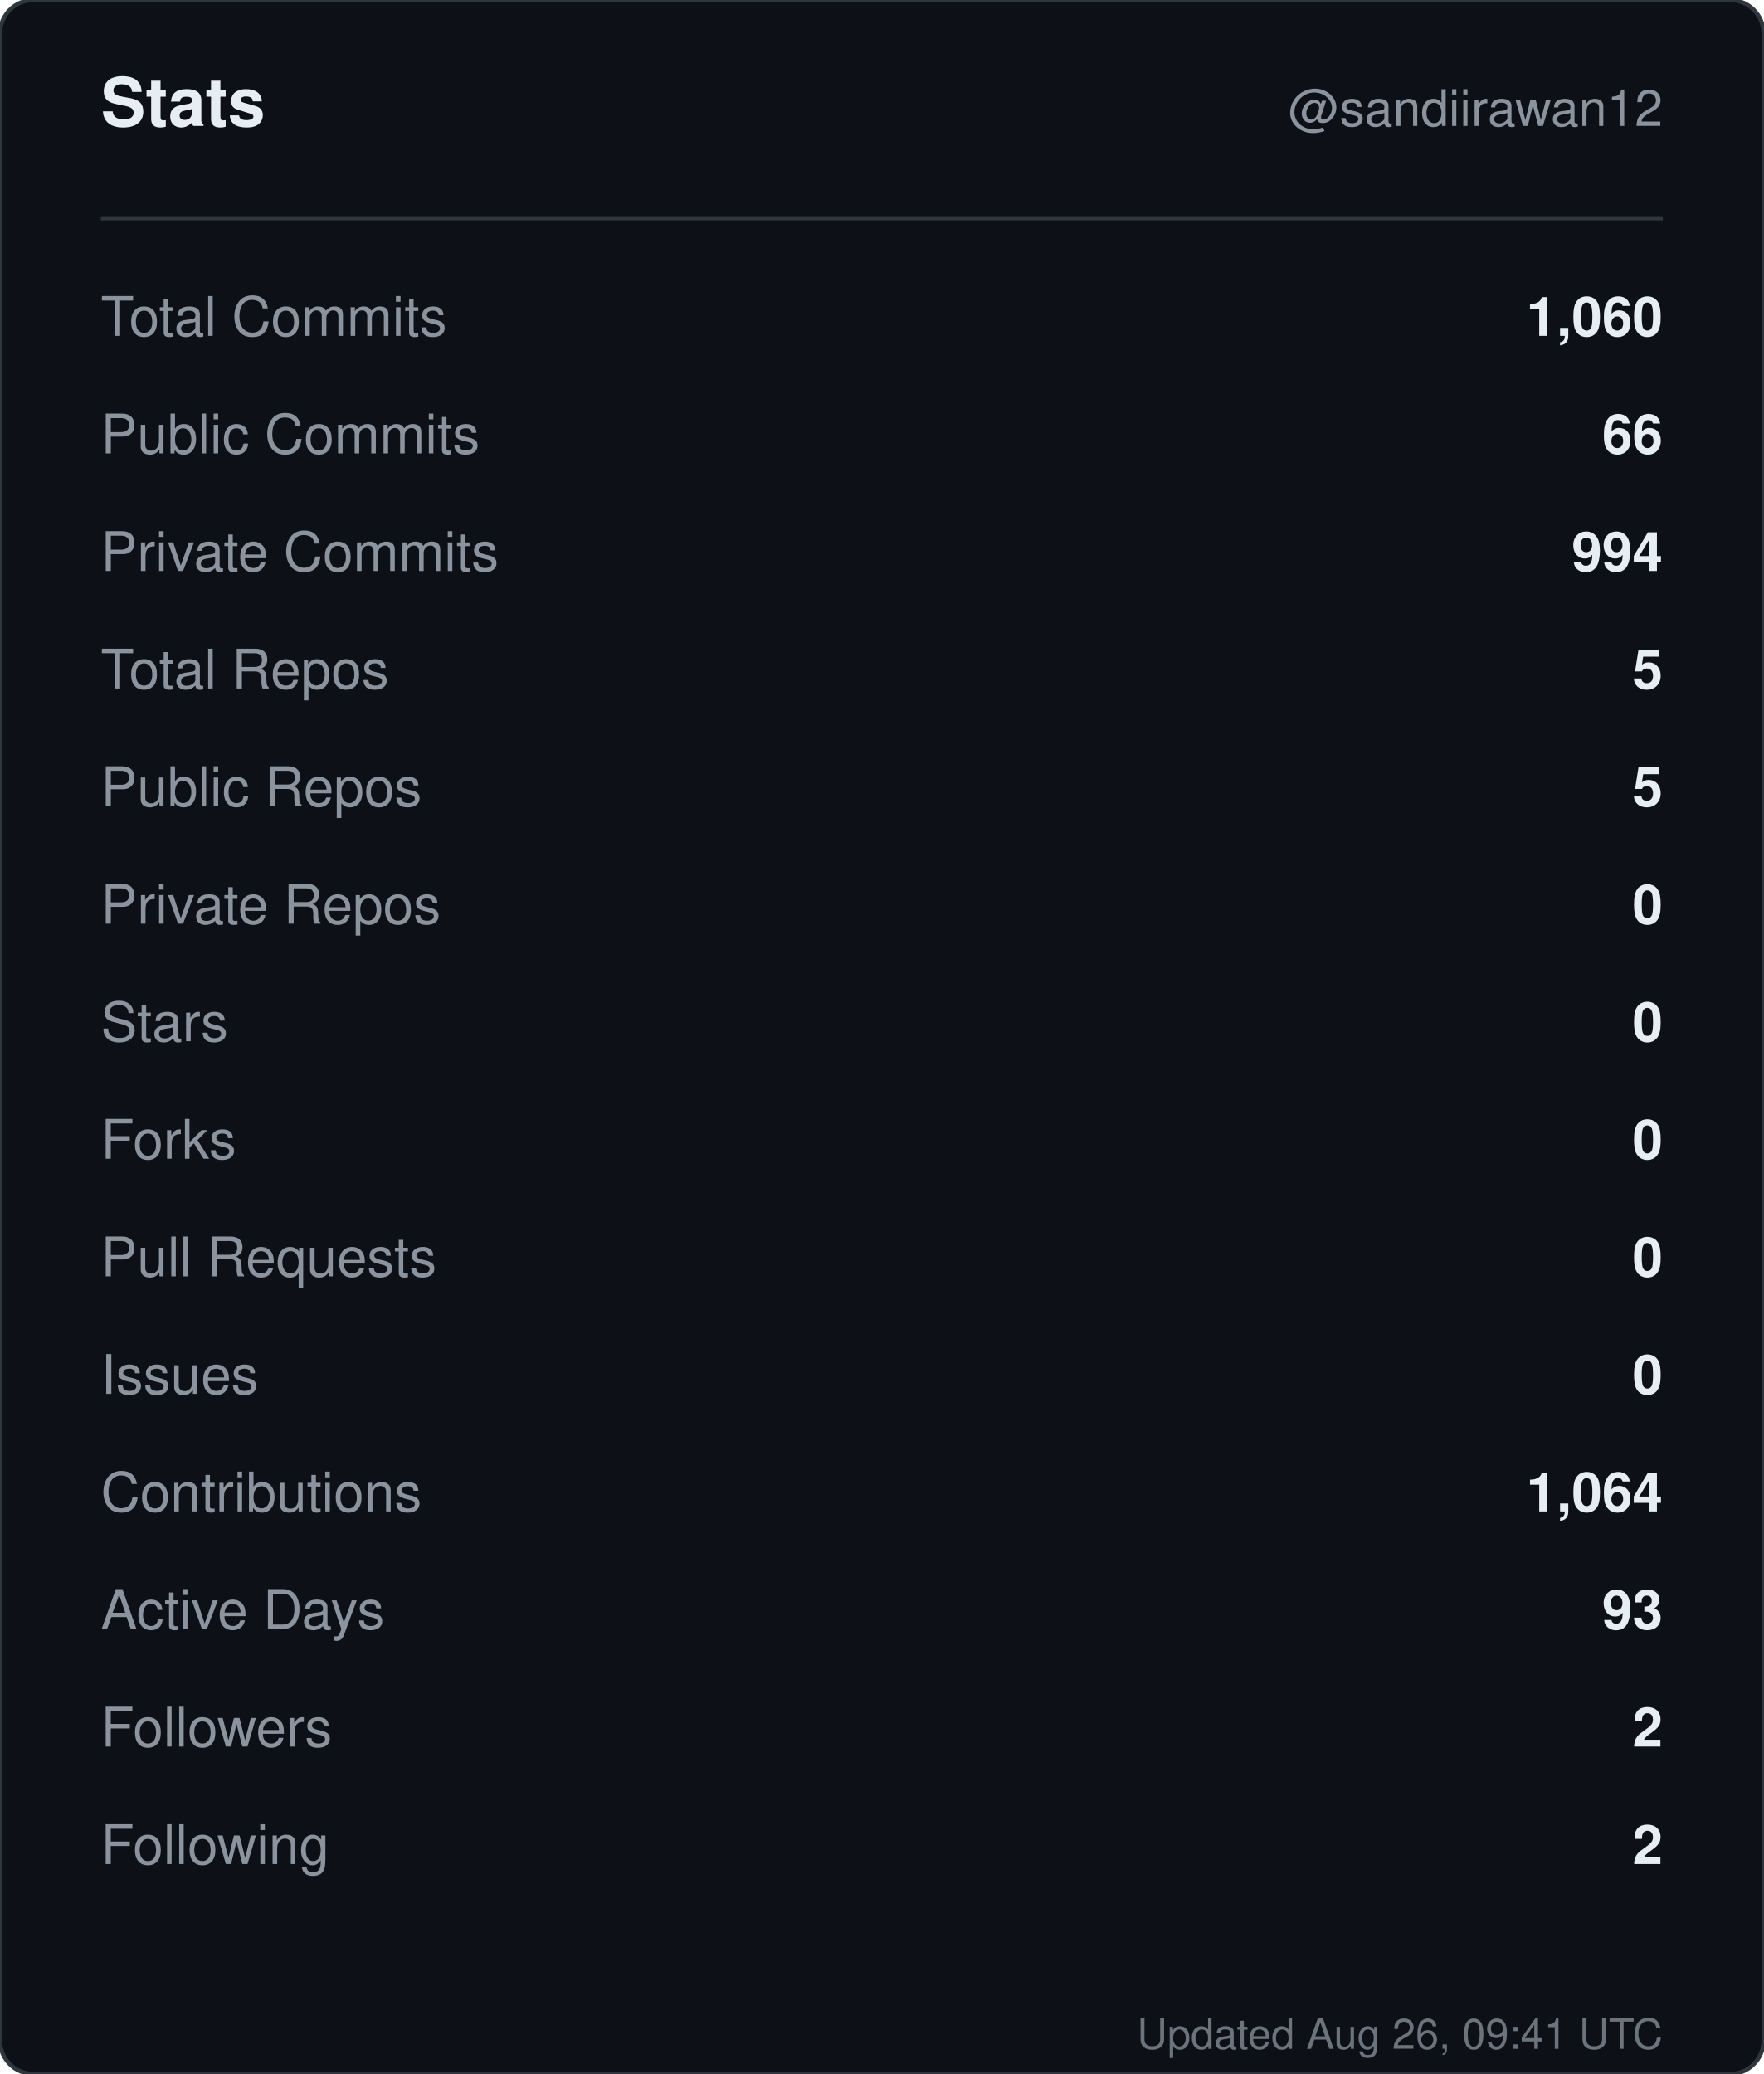
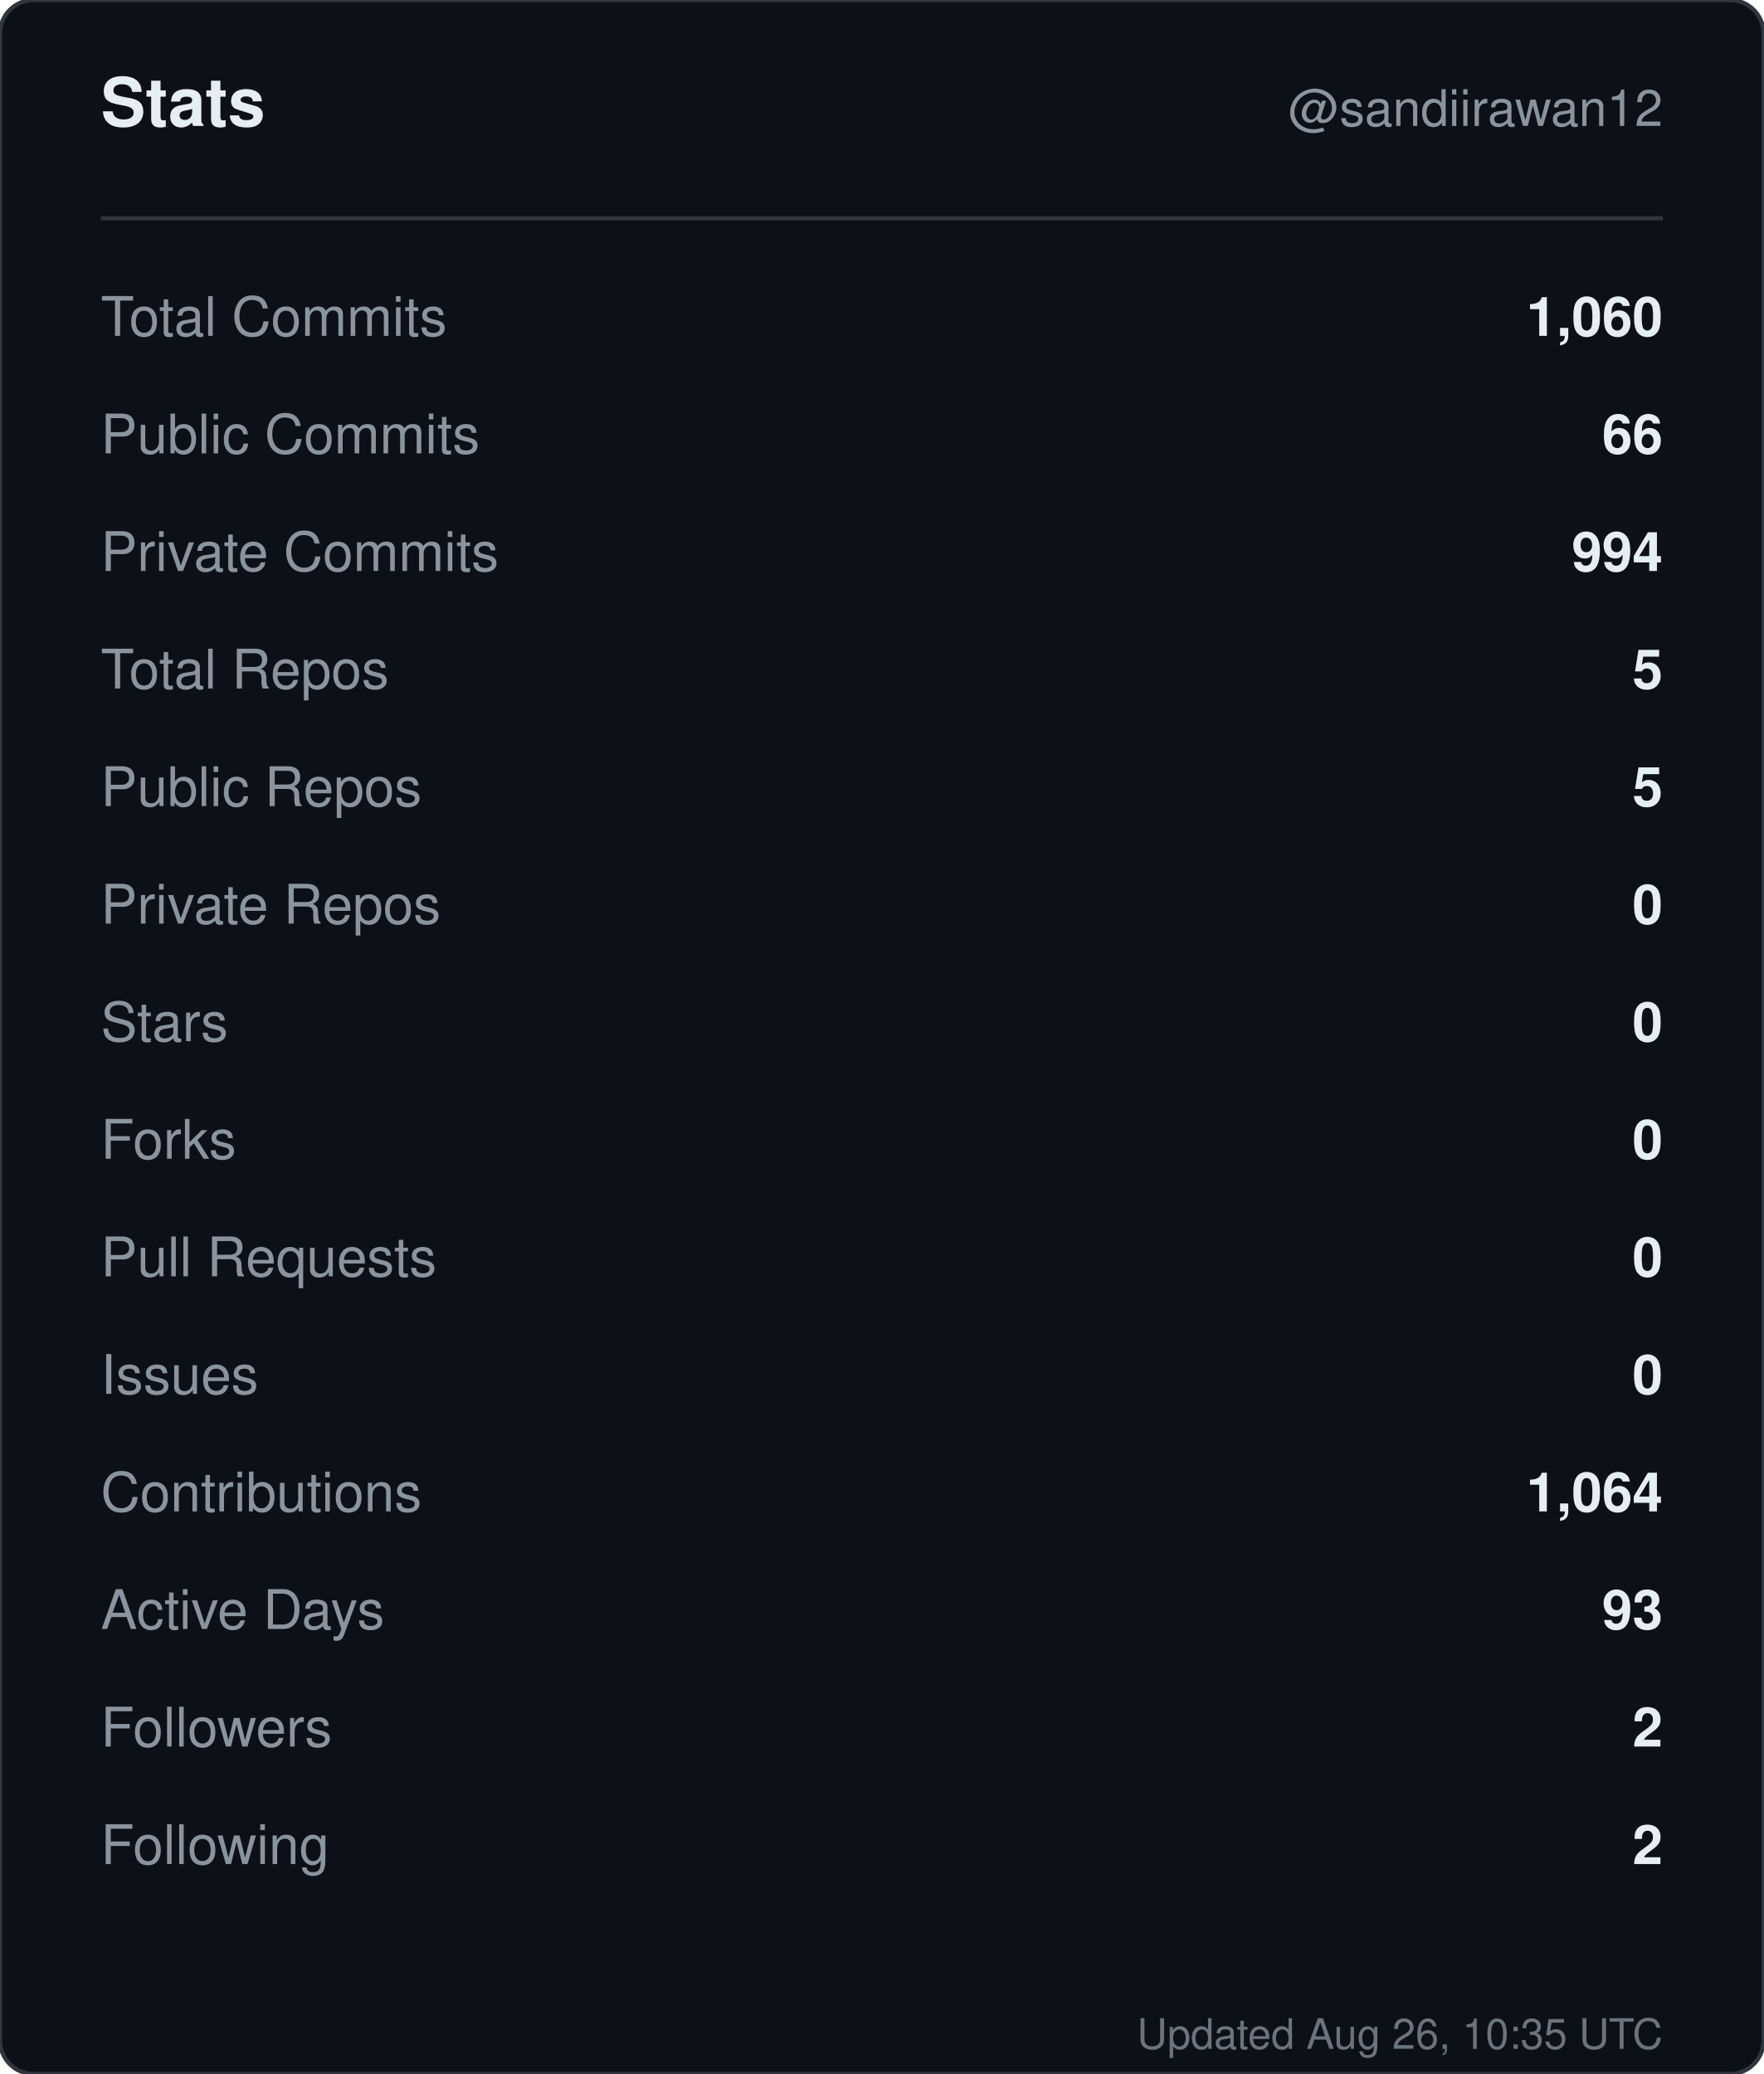
<svg xmlns="http://www.w3.org/2000/svg" width="420" height="494" viewBox="0 0 420 494" role="img" aria-label="Stats for sandiirawan12">
  <rect width="420" height="494" rx="8" fill="#0d1117" stroke="#30363d" />
  <g font-family="-apple-system, BlinkMacSystemFont, Segoe UI, Helvetica, Arial, sans-serif">
    <text x="24" y="30" fill="#e6edf3" font-size="16" font-weight="700">Stats</text>
    <text x="396" y="30" fill="#8b949e" font-size="12" text-anchor="end">@sandiirawan12</text>
    <line x1="24" y1="52" x2="396" y2="52" stroke="#30363d" />
    <text x="24" y="80" fill="#8b949e" font-size="13">Total Commits</text>
    <text x="396" y="80" fill="#e6edf3" font-size="13" font-weight="600" text-anchor="end">1,060</text>
    <text x="24" y="108" fill="#8b949e" font-size="13">Public Commits</text>
    <text x="396" y="108" fill="#e6edf3" font-size="13" font-weight="600" text-anchor="end">66</text>
    <text x="24" y="136" fill="#8b949e" font-size="13">Private Commits</text>
    <text x="396" y="136" fill="#e6edf3" font-size="13" font-weight="600" text-anchor="end">994</text>
    <text x="24" y="164" fill="#8b949e" font-size="13">Total Repos</text>
    <text x="396" y="164" fill="#e6edf3" font-size="13" font-weight="600" text-anchor="end">5</text>
    <text x="24" y="192" fill="#8b949e" font-size="13">Public Repos</text>
    <text x="396" y="192" fill="#e6edf3" font-size="13" font-weight="600" text-anchor="end">5</text>
    <text x="24" y="220" fill="#8b949e" font-size="13">Private Repos</text>
    <text x="396" y="220" fill="#e6edf3" font-size="13" font-weight="600" text-anchor="end">0</text>
    <text x="24" y="248" fill="#8b949e" font-size="13">Stars</text>
    <text x="396" y="248" fill="#e6edf3" font-size="13" font-weight="600" text-anchor="end">0</text>
    <text x="24" y="276" fill="#8b949e" font-size="13">Forks</text>
    <text x="396" y="276" fill="#e6edf3" font-size="13" font-weight="600" text-anchor="end">0</text>
    <text x="24" y="304" fill="#8b949e" font-size="13">Pull Requests</text>
    <text x="396" y="304" fill="#e6edf3" font-size="13" font-weight="600" text-anchor="end">0</text>
    <text x="24" y="332" fill="#8b949e" font-size="13">Issues</text>
    <text x="396" y="332" fill="#e6edf3" font-size="13" font-weight="600" text-anchor="end">0</text>
    <text x="24" y="360" fill="#8b949e" font-size="13">Contributions</text>
    <text x="396" y="360" fill="#e6edf3" font-size="13" font-weight="600" text-anchor="end">1,064</text>
    <text x="24" y="388" fill="#8b949e" font-size="13">Active Days</text>
    <text x="396" y="388" fill="#e6edf3" font-size="13" font-weight="600" text-anchor="end">93</text>
    <text x="24" y="416" fill="#8b949e" font-size="13">Followers</text>
    <text x="396" y="416" fill="#e6edf3" font-size="13" font-weight="600" text-anchor="end">2</text>
    <text x="24" y="444" fill="#8b949e" font-size="13">Following</text>
    <text x="396" y="444" fill="#e6edf3" font-size="13" font-weight="600" text-anchor="end">2</text>
-     <text x="396" y="488" fill="#8b949e" font-size="10" text-anchor="end" opacity="0.75">Updated Aug 26, 09:41 UTC</text>
+     <text x="396" y="488" fill="#8b949e" font-size="10" text-anchor="end" opacity="0.75">Updated Aug 26, 10:35 UTC</text>
  </g>
</svg>
